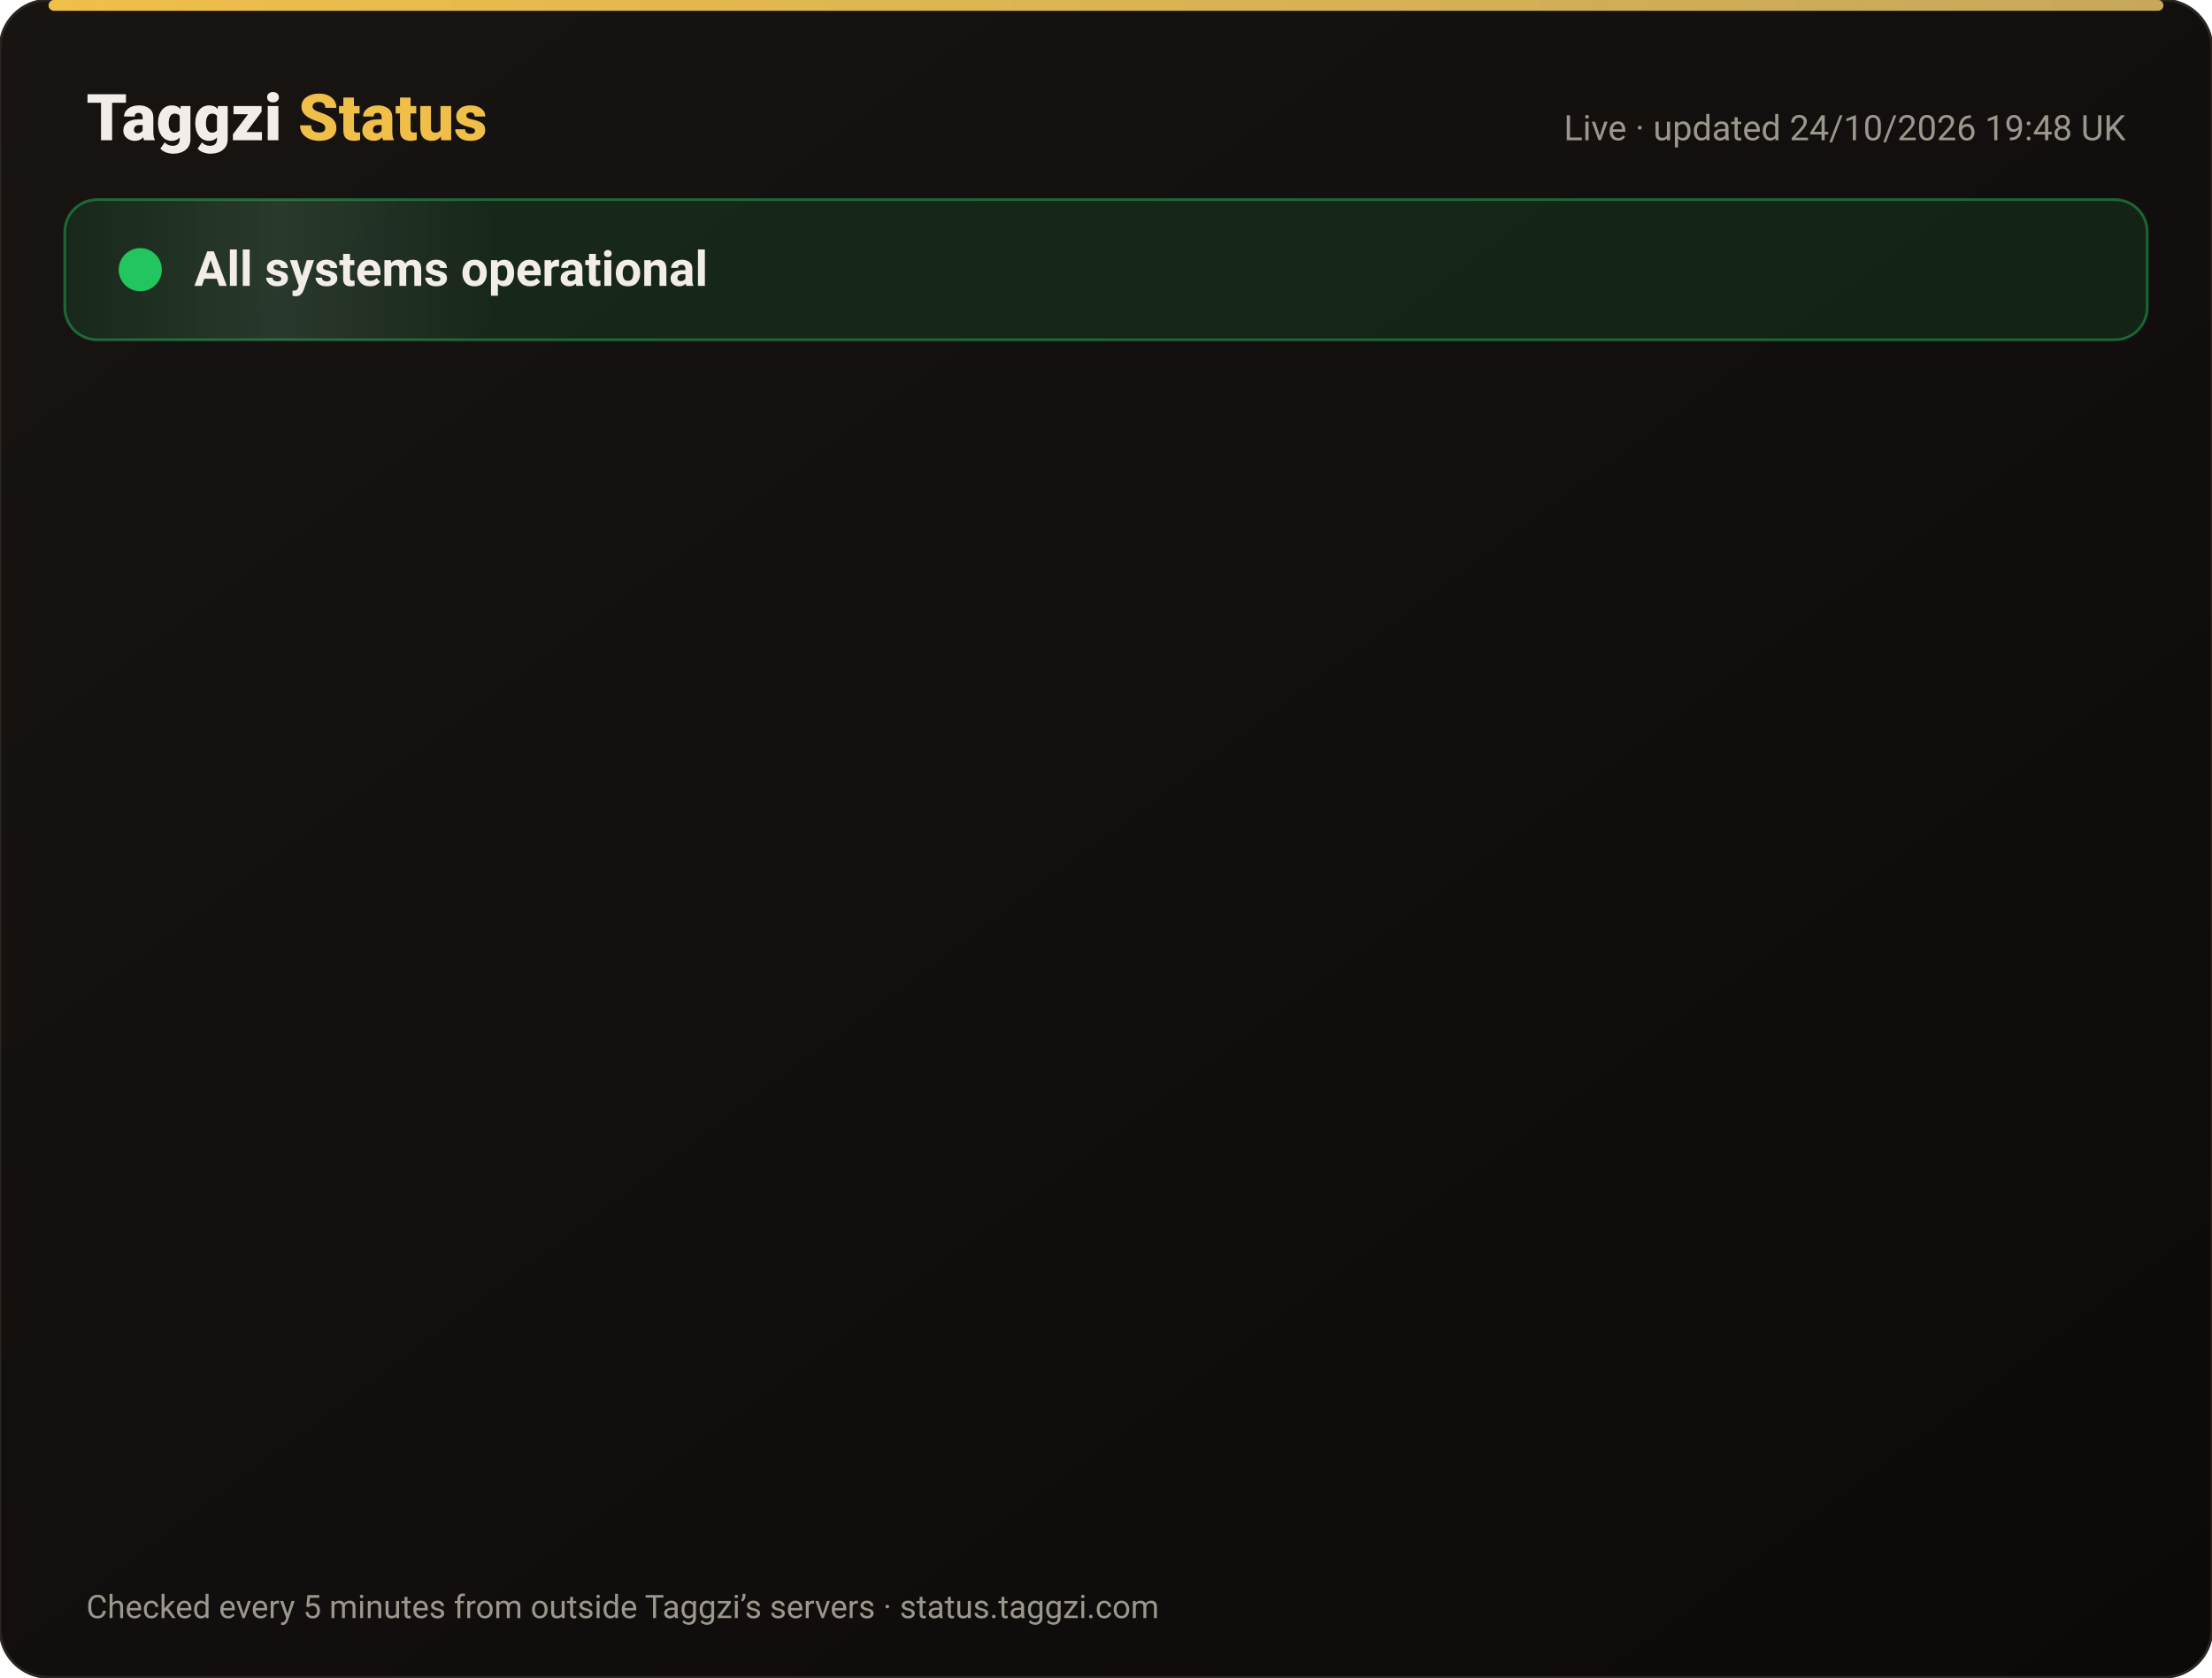
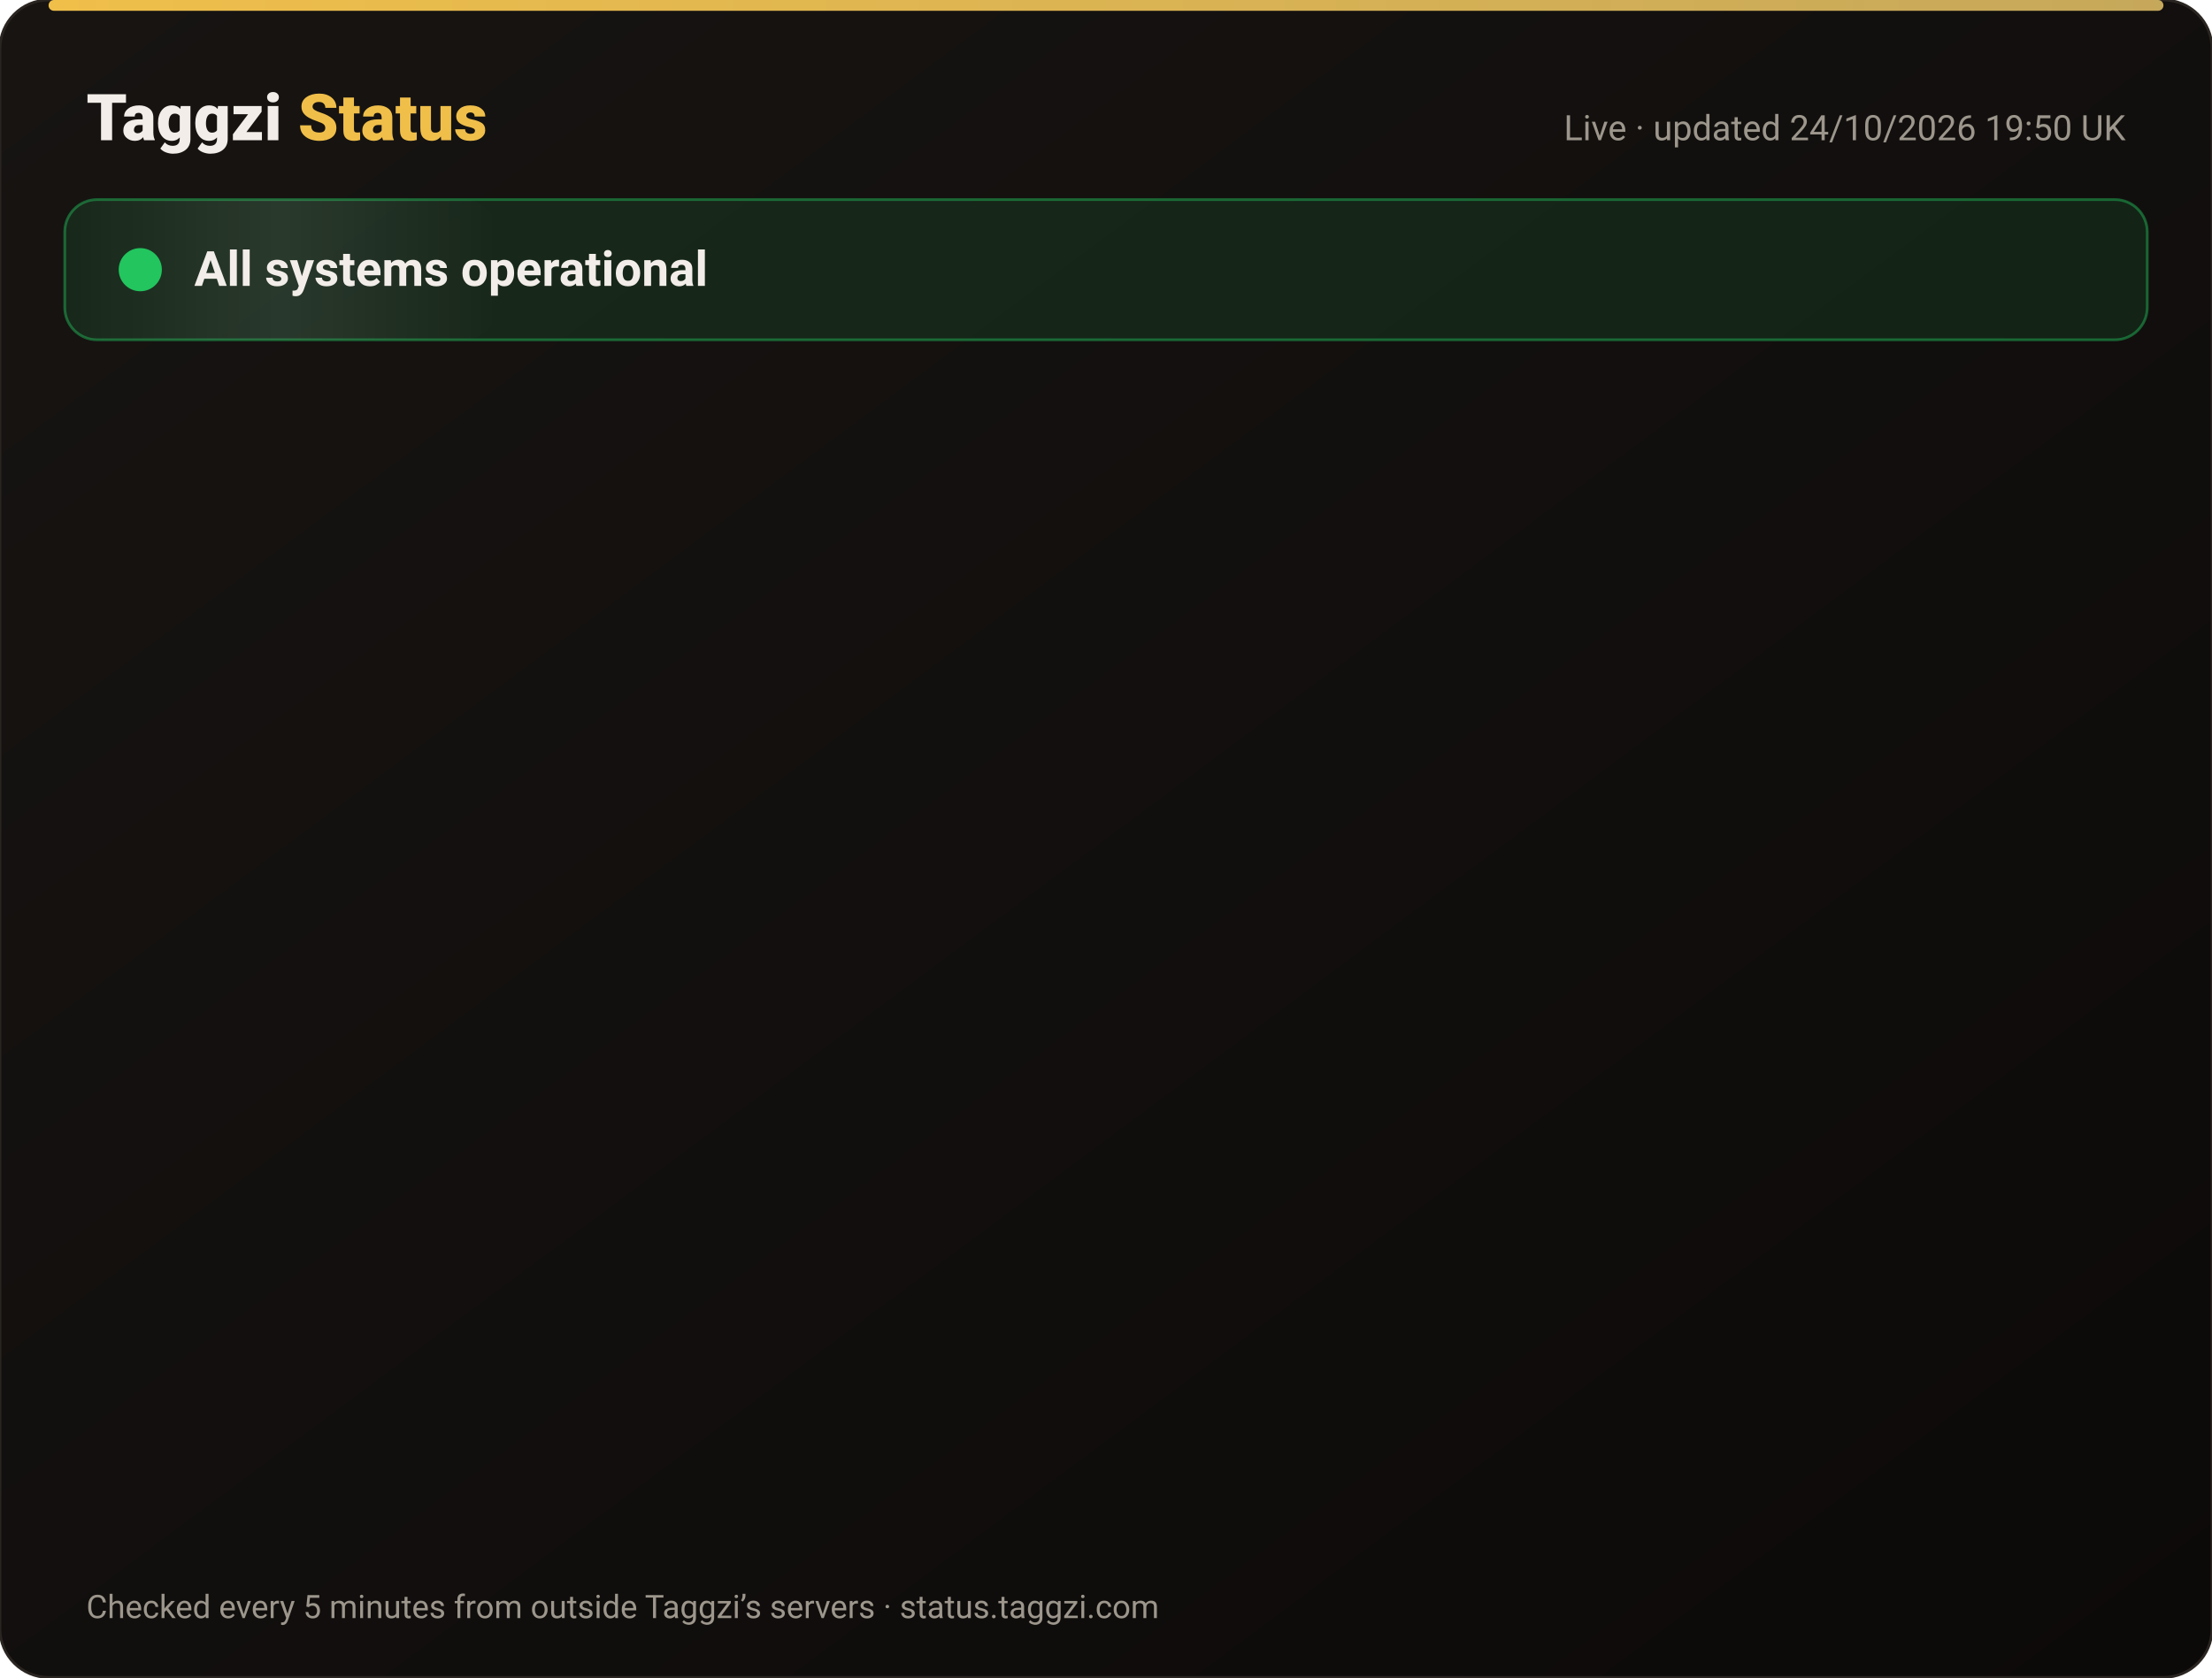
<svg xmlns="http://www.w3.org/2000/svg" width="820" height="622" viewBox="0 0 820 622" font-family="-apple-system,Segoe UI,Roboto,Helvetica,Arial,sans-serif">
  <defs>
    <linearGradient id="bg" x1="0" y1="0" x2="1" y2="1">
      <stop offset="0" stop-color="#171412" />
      <stop offset="1" stop-color="#0C0A09" />
    </linearGradient>
    <linearGradient id="gold" x1="0" x2="1">
      <stop offset="0" stop-color="#F0BF4A" />
      <stop offset="1" stop-color="#c6a85b" />
    </linearGradient>
    <linearGradient id="shine" x1="0" x2="1">
      <stop offset="0" stop-color="#fff" stop-opacity="0" />
      <stop offset=".5" stop-color="#fff" stop-opacity=".08" />
      <stop offset="1" stop-color="#fff" stop-opacity="0" />
    </linearGradient>
  </defs>
  <rect width="820" height="622" rx="18" fill="url(#bg)" stroke="#2a2521" />
  <rect x="18" y="0" width="784" height="4" rx="2" fill="url(#gold)" />
  <text x="32" y="52" font-size="24" font-weight="800" fill="#F2EDE8">Taggzi <tspan fill="#F0BF4A">Status</tspan>
  </text>
-   <text x="788" y="52" font-size="13" fill="#9C968C" text-anchor="end">Live · updated 24/10/2026 19:48 UK</text>
+   <text x="788" y="52" font-size="13" fill="#9C968C" text-anchor="end">Live · updated 24/10/2026 19:50 UK</text>
  <rect x="24" y="74" width="772" height="52" rx="12" fill="#22c55e" fill-opacity=".12" stroke="#22c55e" stroke-opacity=".45" />
  <rect x="24" y="74" width="160" height="52" rx="12" fill="url(#shine)">
    <animate attributeName="x" from="-160" to="820" dur="4s" repeatCount="indefinite" />
  </rect>
  <circle cx="52" cy="100" r="7" fill="#22c55e" />
  <circle cx="52" cy="100" r="7" fill="none" stroke="#22c55e" stroke-width="2">
    <animate attributeName="r" values="7;15;7" dur="2s" repeatCount="indefinite" />
    <animate attributeName="opacity" values=".9;0;.9" dur="2s" repeatCount="indefinite" />
  </circle>
  <text x="72" y="106" font-size="18" font-weight="700" fill="#F2EDE8">All systems operational</text>
  <g opacity="0">
    <animate attributeName="opacity" from="0" to="1" begin="0.00s" dur=".6s" fill="freeze" />
    <line x1="32" y1="188" x2="788" y2="188" stroke="#2a2521" />
    <circle cx="44" cy="166" r="6" fill="#22c55e">
      <animate attributeName="opacity" values="1;.45;1" dur="2.4s" begin="0.00s" repeatCount="indefinite" />
    </circle>
    <text x="62" y="171" font-size="15" font-weight="650" fill="#F2EDE8">Website</text>
    <text x="630" y="171" font-size="13" fill="#9C968C" text-anchor="end">99.99% uptime</text>
    <rect x="648" y="154" width="140" height="24" rx="12" fill="#22c55e" fill-opacity=".14" stroke="#22c55e" stroke-opacity=".5" />
    <text x="718" y="171" font-size="12" font-weight="700" fill="#22c55e" text-anchor="middle">Operational</text>
  </g>
  <g opacity="0">
    <animate attributeName="opacity" from="0" to="1" begin="0.15s" dur=".6s" fill="freeze" />
    <line x1="32" y1="234" x2="788" y2="234" stroke="#2a2521" />
    <circle cx="44" cy="212" r="6" fill="#22c55e">
      <animate attributeName="opacity" values="1;.45;1" dur="2.4s" begin="0.15s" repeatCount="indefinite" />
    </circle>
    <text x="62" y="217" font-size="15" font-weight="650" fill="#F2EDE8">Tag scans</text>
    <text x="630" y="217" font-size="13" fill="#9C968C" text-anchor="end">99.99% uptime</text>
    <rect x="648" y="200" width="140" height="24" rx="12" fill="#22c55e" fill-opacity=".14" stroke="#22c55e" stroke-opacity=".5" />
    <text x="718" y="217" font-size="12" font-weight="700" fill="#22c55e" text-anchor="middle">Operational</text>
  </g>
  <g opacity="0">
    <animate attributeName="opacity" from="0" to="1" begin="0.30s" dur=".6s" fill="freeze" />
    <line x1="32" y1="280" x2="788" y2="280" stroke="#2a2521" />
    <circle cx="44" cy="258" r="6" fill="#22c55e">
      <animate attributeName="opacity" values="1;.45;1" dur="2.4s" begin="0.30s" repeatCount="indefinite" />
    </circle>
    <text x="62" y="263" font-size="15" font-weight="650" fill="#F2EDE8">Manual tag lookup</text>
    <text x="630" y="263" font-size="13" fill="#9C968C" text-anchor="end">99.99% uptime</text>
    <rect x="648" y="246" width="140" height="24" rx="12" fill="#22c55e" fill-opacity=".14" stroke="#22c55e" stroke-opacity=".5" />
    <text x="718" y="263" font-size="12" font-weight="700" fill="#22c55e" text-anchor="middle">Operational</text>
  </g>
  <g opacity="0">
    <animate attributeName="opacity" from="0" to="1" begin="0.45s" dur=".6s" fill="freeze" />
    <line x1="32" y1="326" x2="788" y2="326" stroke="#2a2521" />
    <circle cx="44" cy="304" r="6" fill="#22c55e">
      <animate attributeName="opacity" values="1;.45;1" dur="2.4s" begin="0.45s" repeatCount="indefinite" />
    </circle>
    <text x="62" y="309" font-size="15" font-weight="650" fill="#F2EDE8">App &amp; login</text>
    <text x="630" y="309" font-size="13" fill="#9C968C" text-anchor="end">99.99% uptime</text>
    <rect x="648" y="292" width="140" height="24" rx="12" fill="#22c55e" fill-opacity=".14" stroke="#22c55e" stroke-opacity=".5" />
    <text x="718" y="309" font-size="12" font-weight="700" fill="#22c55e" text-anchor="middle">Operational</text>
  </g>
  <g opacity="0">
    <animate attributeName="opacity" from="0" to="1" begin="0.60s" dur=".6s" fill="freeze" />
    <line x1="32" y1="372" x2="788" y2="372" stroke="#2a2521" />
    <circle cx="44" cy="350" r="6" fill="#22c55e">
      <animate attributeName="opacity" values="1;.45;1" dur="2.4s" begin="0.60s" repeatCount="indefinite" />
    </circle>
    <text x="62" y="355" font-size="15" font-weight="650" fill="#F2EDE8">Community alerts</text>
    <text x="630" y="355" font-size="13" fill="#9C968C" text-anchor="end">99.99% uptime</text>
    <rect x="648" y="338" width="140" height="24" rx="12" fill="#22c55e" fill-opacity=".14" stroke="#22c55e" stroke-opacity=".5" />
    <text x="718" y="355" font-size="12" font-weight="700" fill="#22c55e" text-anchor="middle">Operational</text>
  </g>
  <g opacity="0">
    <animate attributeName="opacity" from="0" to="1" begin="0.75s" dur=".6s" fill="freeze" />
    <line x1="32" y1="418" x2="788" y2="418" stroke="#2a2521" />
    <circle cx="44" cy="396" r="6" fill="#22c55e">
      <animate attributeName="opacity" values="1;.45;1" dur="2.4s" begin="0.75s" repeatCount="indefinite" />
    </circle>
    <text x="62" y="401" font-size="15" font-weight="650" fill="#F2EDE8">Private calling</text>
    <text x="630" y="401" font-size="13" fill="#9C968C" text-anchor="end">99.99% uptime</text>
    <rect x="648" y="384" width="140" height="24" rx="12" fill="#22c55e" fill-opacity=".14" stroke="#22c55e" stroke-opacity=".5" />
    <text x="718" y="401" font-size="12" font-weight="700" fill="#22c55e" text-anchor="middle">Operational</text>
  </g>
  <g opacity="0">
    <animate attributeName="opacity" from="0" to="1" begin="0.90s" dur=".6s" fill="freeze" />
    <line x1="32" y1="464" x2="788" y2="464" stroke="#2a2521" />
    <circle cx="44" cy="442" r="6" fill="#22c55e">
      <animate attributeName="opacity" values="1;.45;1" dur="2.4s" begin="0.90s" repeatCount="indefinite" />
    </circle>
    <text x="62" y="447" font-size="15" font-weight="650" fill="#F2EDE8">Payments</text>
    <text x="630" y="447" font-size="13" fill="#9C968C" text-anchor="end">99.97% uptime</text>
    <rect x="648" y="430" width="140" height="24" rx="12" fill="#22c55e" fill-opacity=".14" stroke="#22c55e" stroke-opacity=".5" />
    <text x="718" y="447" font-size="12" font-weight="700" fill="#22c55e" text-anchor="middle">Operational</text>
  </g>
  <g opacity="0">
    <animate attributeName="opacity" from="0" to="1" begin="1.05s" dur=".6s" fill="freeze" />
    <line x1="32" y1="510" x2="788" y2="510" stroke="#2a2521" />
    <circle cx="44" cy="488" r="6" fill="#22c55e">
      <animate attributeName="opacity" values="1;.45;1" dur="2.4s" begin="1.05s" repeatCount="indefinite" />
    </circle>
    <text x="62" y="493" font-size="15" font-weight="650" fill="#F2EDE8">Email &amp; support</text>
    <text x="630" y="493" font-size="13" fill="#9C968C" text-anchor="end">99.99% uptime</text>
    <rect x="648" y="476" width="140" height="24" rx="12" fill="#22c55e" fill-opacity=".14" stroke="#22c55e" stroke-opacity=".5" />
    <text x="718" y="493" font-size="12" font-weight="700" fill="#22c55e" text-anchor="middle">Operational</text>
  </g>
  <g opacity="0">
    <animate attributeName="opacity" from="0" to="1" begin="1.20s" dur=".6s" fill="freeze" />
    <line x1="32" y1="556" x2="788" y2="556" stroke="#2a2521" />
    <circle cx="44" cy="534" r="6" fill="#22c55e">
      <animate attributeName="opacity" values="1;.45;1" dur="2.4s" begin="1.20s" repeatCount="indefinite" />
    </circle>
    <text x="62" y="539" font-size="15" font-weight="650" fill="#F2EDE8">Secure connection (SSL)</text>
    <text x="630" y="539" font-size="13" fill="#9C968C" text-anchor="end">100.00% uptime</text>
    <rect x="648" y="522" width="140" height="24" rx="12" fill="#22c55e" fill-opacity=".14" stroke="#22c55e" stroke-opacity=".5" />
    <text x="718" y="539" font-size="12" font-weight="700" fill="#22c55e" text-anchor="middle">Operational</text>
  </g>
  <text x="32" y="600" font-size="12" fill="#9C968C">Checked every 5 minutes from outside Taggzi’s servers · status.taggzi.com</text>
</svg>
